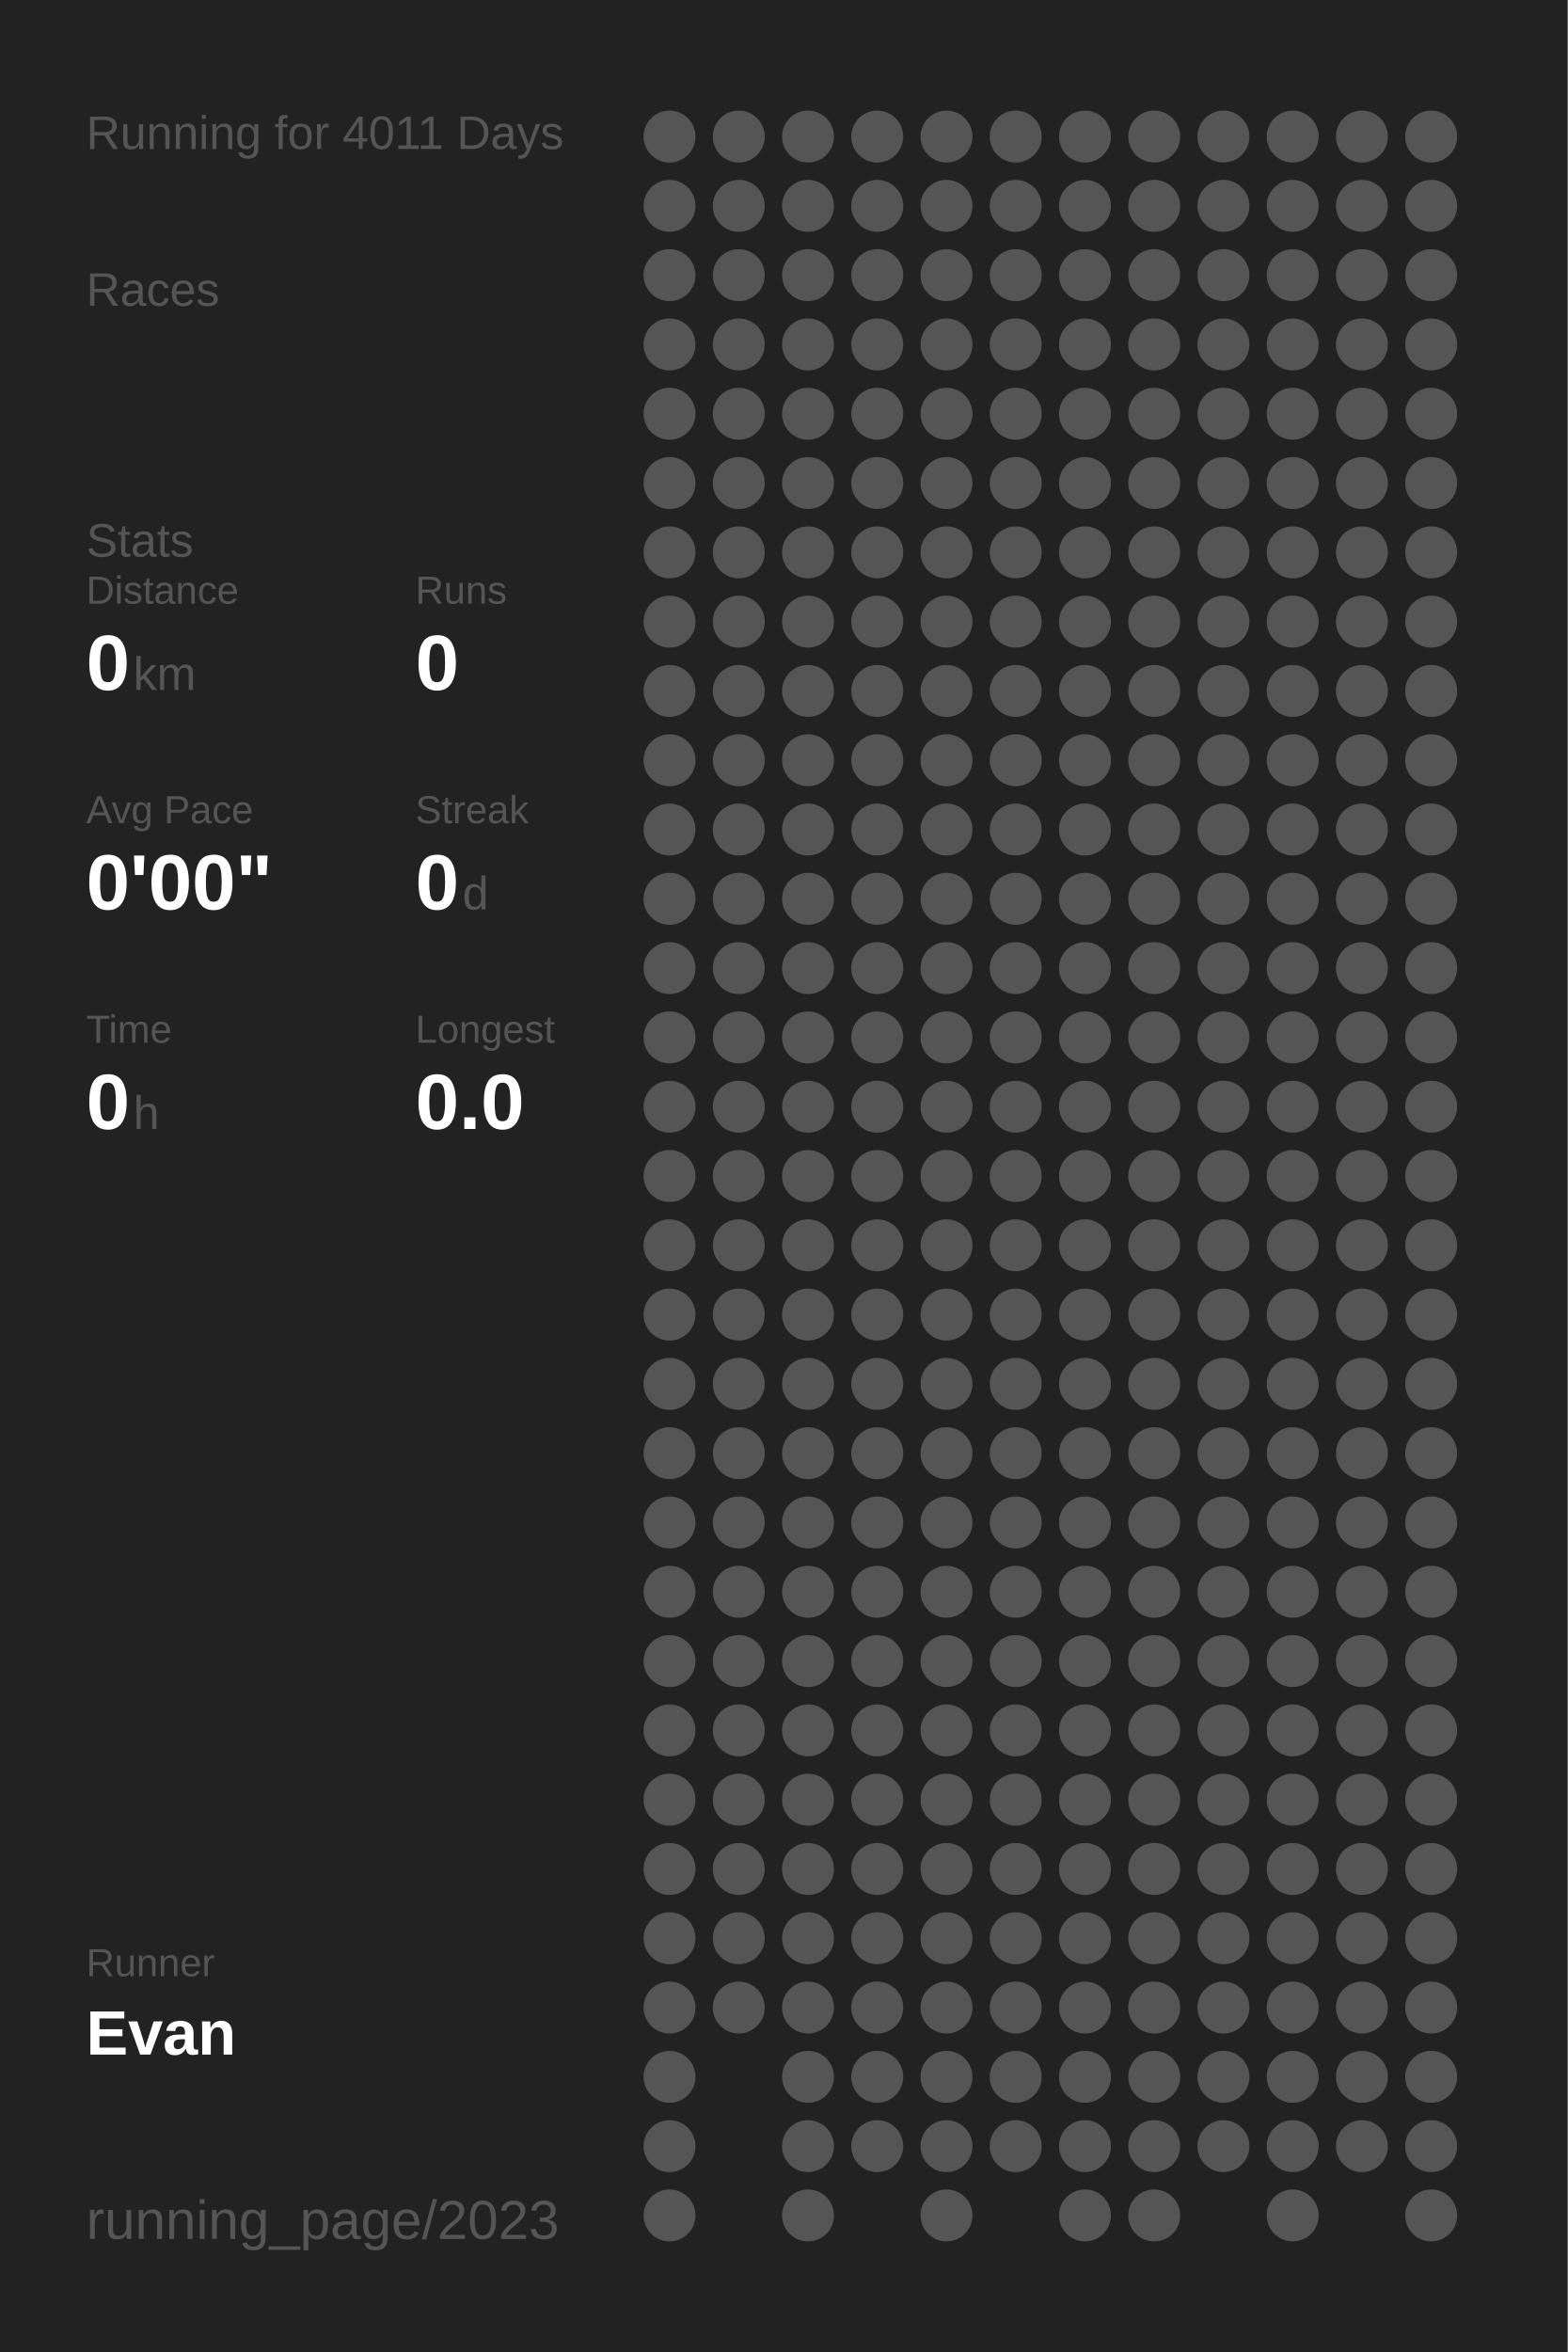
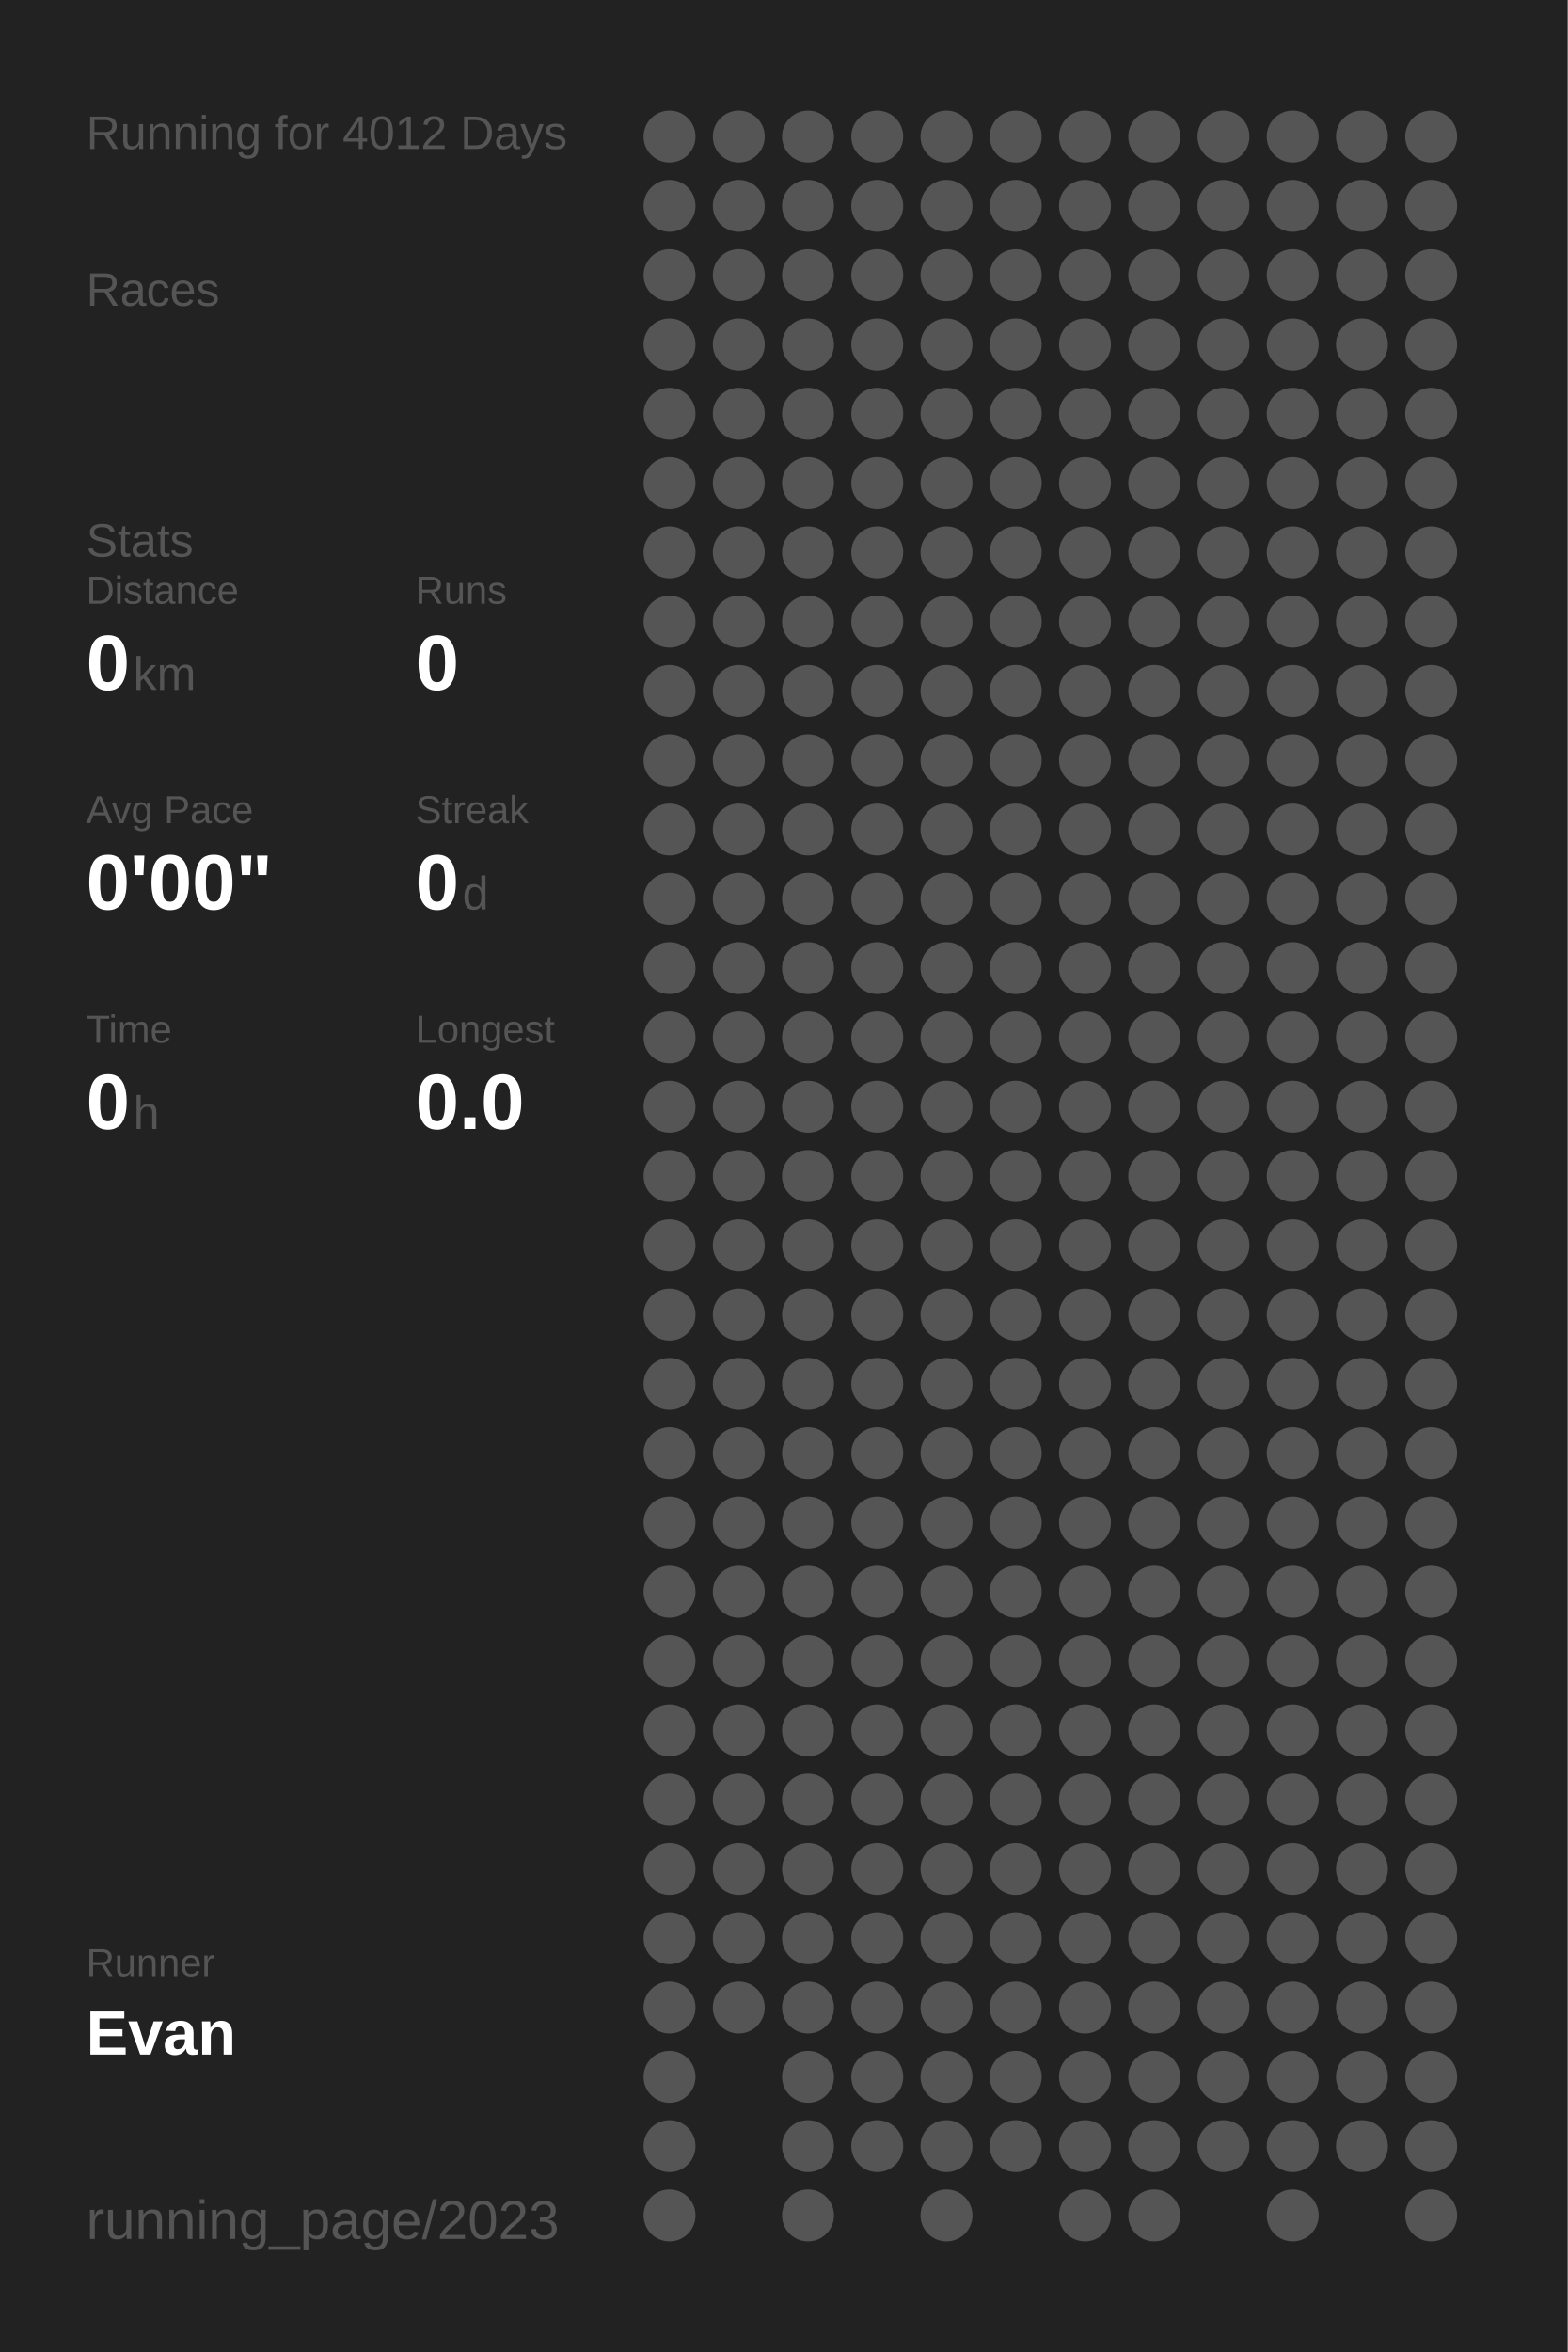
<svg xmlns="http://www.w3.org/2000/svg" baseProfile="full" height="300mm" version="1.1" viewBox="0,0,200,300" width="200mm">
  <defs />
  <rect fill="#222222" height="300" width="200" x="0" y="0" />
-   <text fill="#555555" style="font-size:6px; font-family:Arial;" x="11" y="19">Running for 4011 Days</text>
+   <text fill="#555555" style="font-size:6px; font-family:Arial;" x="11" y="19">Running for 4012 Days</text>
  <text fill="#555555" style="font-size:6px; font-family:Arial;" x="11" y="39">Races</text>
  <text fill="#555555" style="font-size:6px; font-family:Arial;" x="11" y="71">Stats</text>
  <text fill="#555555" style="font-size:5px; font-family:Arial;" x="11" y="77">Distance</text>
  <text fill="#FFFFFF" style="font-size:10px; font-family:Arial; font-weight:bold;" x="11" y="88">0</text>
  <text fill="#555555" style="font-size:6px; font-family:Arial;" x="17" y="88">km</text>
  <text fill="#555555" style="font-size:5px; font-family:Arial;" x="53" y="77">Runs</text>
  <text fill="#FFFFFF" style="font-size:10px; font-family:Arial; font-weight:bold;" x="53" y="88">0</text>
  <text fill="#555555" style="font-size:5px; font-family:Arial;" x="11" y="105">Avg Pace</text>
  <text fill="#FFFFFF" style="font-size:10px; font-family:Arial; font-weight:bold;" x="11" y="116">0'00"</text>
  <text fill="#555555" style="font-size:5px; font-family:Arial;" x="53" y="105">Streak</text>
  <text fill="#FFFFFF" style="font-size:10px; font-family:Arial; font-weight:bold;" x="53" y="116">0</text>
  <text fill="#555555" style="font-size:6px; font-family:Arial;" x="59" y="116">d</text>
  <text fill="#555555" style="font-size:5px; font-family:Arial;" x="11" y="133">Time</text>
  <text fill="#FFFFFF" style="font-size:10px; font-family:Arial; font-weight:bold;" x="11" y="144">0</text>
  <text fill="#555555" style="font-size:6px; font-family:Arial;" x="17" y="144">h</text>
  <text fill="#555555" style="font-size:5px; font-family:Arial;" x="53" y="133">Longest</text>
  <text fill="#FFFFFF" style="font-size:10px; font-family:Arial; font-weight:bold;" x="53" y="144">0.0</text>
  <text fill="#555555" style="font-size:5px; font-family:Arial;" x="11" y="252.065">Runner</text>
  <text fill="#FFFFFF" style="font-size:8px; font-family:Arial; font-weight:bold;" x="11" y="262.065">Evan</text>
  <text fill="#555555" style="font-size:7px; font-family:Arial;" x="11" y="285.581">running_page/2023</text>
  <circle cx="85.417" cy="17.419" fill="#555555" r="3.312" />
  <circle cx="85.417" cy="26.258" fill="#555555" r="3.312" />
  <circle cx="85.417" cy="35.097" fill="#555555" r="3.312" />
  <circle cx="85.417" cy="43.935" fill="#555555" r="3.312" />
  <circle cx="85.417" cy="52.774" fill="#555555" r="3.312" />
  <circle cx="85.417" cy="61.613" fill="#555555" r="3.312" />
  <circle cx="85.417" cy="70.452" fill="#555555" r="3.312" />
  <circle cx="85.417" cy="79.29" fill="#555555" r="3.312" />
  <circle cx="85.417" cy="88.129" fill="#555555" r="3.312" />
  <circle cx="85.417" cy="96.968" fill="#555555" r="3.312" />
  <circle cx="85.417" cy="105.806" fill="#555555" r="3.312" />
  <circle cx="85.417" cy="114.645" fill="#555555" r="3.312" />
  <circle cx="85.417" cy="123.484" fill="#555555" r="3.312" />
  <circle cx="85.417" cy="132.323" fill="#555555" r="3.312" />
  <circle cx="85.417" cy="141.161" fill="#555555" r="3.312" />
  <circle cx="85.417" cy="150" fill="#555555" r="3.312" />
  <circle cx="85.417" cy="158.839" fill="#555555" r="3.312" />
  <circle cx="85.417" cy="167.677" fill="#555555" r="3.312" />
  <circle cx="85.417" cy="176.516" fill="#555555" r="3.312" />
  <circle cx="85.417" cy="185.355" fill="#555555" r="3.312" />
  <circle cx="85.417" cy="194.194" fill="#555555" r="3.312" />
  <circle cx="85.417" cy="203.032" fill="#555555" r="3.312" />
  <circle cx="85.417" cy="211.871" fill="#555555" r="3.312" />
  <circle cx="85.417" cy="220.71" fill="#555555" r="3.312" />
  <circle cx="85.417" cy="229.548" fill="#555555" r="3.312" />
  <circle cx="85.417" cy="238.387" fill="#555555" r="3.312" />
  <circle cx="85.417" cy="247.226" fill="#555555" r="3.312" />
  <circle cx="85.417" cy="256.065" fill="#555555" r="3.312" />
  <circle cx="85.417" cy="264.903" fill="#555555" r="3.312" />
  <circle cx="85.417" cy="273.742" fill="#555555" r="3.312" />
  <circle cx="85.417" cy="282.581" fill="#555555" r="3.312" />
  <circle cx="94.25" cy="17.419" fill="#555555" r="3.312" />
  <circle cx="94.25" cy="26.258" fill="#555555" r="3.312" />
  <circle cx="94.25" cy="35.097" fill="#555555" r="3.312" />
  <circle cx="94.25" cy="43.935" fill="#555555" r="3.312" />
  <circle cx="94.25" cy="52.774" fill="#555555" r="3.312" />
  <circle cx="94.25" cy="61.613" fill="#555555" r="3.312" />
  <circle cx="94.25" cy="70.452" fill="#555555" r="3.312" />
  <circle cx="94.25" cy="79.29" fill="#555555" r="3.312" />
  <circle cx="94.25" cy="88.129" fill="#555555" r="3.312" />
  <circle cx="94.25" cy="96.968" fill="#555555" r="3.312" />
  <circle cx="94.25" cy="105.806" fill="#555555" r="3.312" />
  <circle cx="94.25" cy="114.645" fill="#555555" r="3.312" />
  <circle cx="94.25" cy="123.484" fill="#555555" r="3.312" />
  <circle cx="94.25" cy="132.323" fill="#555555" r="3.312" />
  <circle cx="94.25" cy="141.161" fill="#555555" r="3.312" />
  <circle cx="94.25" cy="150" fill="#555555" r="3.312" />
  <circle cx="94.25" cy="158.839" fill="#555555" r="3.312" />
  <circle cx="94.25" cy="167.677" fill="#555555" r="3.312" />
  <circle cx="94.25" cy="176.516" fill="#555555" r="3.312" />
  <circle cx="94.25" cy="185.355" fill="#555555" r="3.312" />
  <circle cx="94.25" cy="194.194" fill="#555555" r="3.312" />
  <circle cx="94.25" cy="203.032" fill="#555555" r="3.312" />
  <circle cx="94.25" cy="211.871" fill="#555555" r="3.312" />
  <circle cx="94.25" cy="220.71" fill="#555555" r="3.312" />
  <circle cx="94.25" cy="229.548" fill="#555555" r="3.312" />
  <circle cx="94.25" cy="238.387" fill="#555555" r="3.312" />
  <circle cx="94.25" cy="247.226" fill="#555555" r="3.312" />
  <circle cx="94.25" cy="256.065" fill="#555555" r="3.312" />
  <circle cx="103.083" cy="17.419" fill="#555555" r="3.312" />
  <circle cx="103.083" cy="26.258" fill="#555555" r="3.312" />
  <circle cx="103.083" cy="35.097" fill="#555555" r="3.312" />
  <circle cx="103.083" cy="43.935" fill="#555555" r="3.312" />
  <circle cx="103.083" cy="52.774" fill="#555555" r="3.312" />
  <circle cx="103.083" cy="61.613" fill="#555555" r="3.312" />
  <circle cx="103.083" cy="70.452" fill="#555555" r="3.312" />
  <circle cx="103.083" cy="79.29" fill="#555555" r="3.312" />
  <circle cx="103.083" cy="88.129" fill="#555555" r="3.312" />
  <circle cx="103.083" cy="96.968" fill="#555555" r="3.312" />
  <circle cx="103.083" cy="105.806" fill="#555555" r="3.312" />
  <circle cx="103.083" cy="114.645" fill="#555555" r="3.312" />
  <circle cx="103.083" cy="123.484" fill="#555555" r="3.312" />
  <circle cx="103.083" cy="132.323" fill="#555555" r="3.312" />
  <circle cx="103.083" cy="141.161" fill="#555555" r="3.312" />
  <circle cx="103.083" cy="150" fill="#555555" r="3.312" />
  <circle cx="103.083" cy="158.839" fill="#555555" r="3.312" />
  <circle cx="103.083" cy="167.677" fill="#555555" r="3.312" />
  <circle cx="103.083" cy="176.516" fill="#555555" r="3.312" />
  <circle cx="103.083" cy="185.355" fill="#555555" r="3.312" />
  <circle cx="103.083" cy="194.194" fill="#555555" r="3.312" />
  <circle cx="103.083" cy="203.032" fill="#555555" r="3.312" />
  <circle cx="103.083" cy="211.871" fill="#555555" r="3.312" />
  <circle cx="103.083" cy="220.71" fill="#555555" r="3.312" />
  <circle cx="103.083" cy="229.548" fill="#555555" r="3.312" />
  <circle cx="103.083" cy="238.387" fill="#555555" r="3.312" />
  <circle cx="103.083" cy="247.226" fill="#555555" r="3.312" />
  <circle cx="103.083" cy="256.065" fill="#555555" r="3.312" />
  <circle cx="103.083" cy="264.903" fill="#555555" r="3.312" />
  <circle cx="103.083" cy="273.742" fill="#555555" r="3.312" />
  <circle cx="103.083" cy="282.581" fill="#555555" r="3.312" />
  <circle cx="111.917" cy="17.419" fill="#555555" r="3.312" />
  <circle cx="111.917" cy="26.258" fill="#555555" r="3.312" />
  <circle cx="111.917" cy="35.097" fill="#555555" r="3.312" />
  <circle cx="111.917" cy="43.935" fill="#555555" r="3.312" />
  <circle cx="111.917" cy="52.774" fill="#555555" r="3.312" />
  <circle cx="111.917" cy="61.613" fill="#555555" r="3.312" />
  <circle cx="111.917" cy="70.452" fill="#555555" r="3.312" />
  <circle cx="111.917" cy="79.29" fill="#555555" r="3.312" />
  <circle cx="111.917" cy="88.129" fill="#555555" r="3.312" />
  <circle cx="111.917" cy="96.968" fill="#555555" r="3.312" />
  <circle cx="111.917" cy="105.806" fill="#555555" r="3.312" />
  <circle cx="111.917" cy="114.645" fill="#555555" r="3.312" />
  <circle cx="111.917" cy="123.484" fill="#555555" r="3.312" />
  <circle cx="111.917" cy="132.323" fill="#555555" r="3.312" />
  <circle cx="111.917" cy="141.161" fill="#555555" r="3.312" />
  <circle cx="111.917" cy="150" fill="#555555" r="3.312" />
  <circle cx="111.917" cy="158.839" fill="#555555" r="3.312" />
  <circle cx="111.917" cy="167.677" fill="#555555" r="3.312" />
  <circle cx="111.917" cy="176.516" fill="#555555" r="3.312" />
  <circle cx="111.917" cy="185.355" fill="#555555" r="3.312" />
  <circle cx="111.917" cy="194.194" fill="#555555" r="3.312" />
  <circle cx="111.917" cy="203.032" fill="#555555" r="3.312" />
  <circle cx="111.917" cy="211.871" fill="#555555" r="3.312" />
  <circle cx="111.917" cy="220.71" fill="#555555" r="3.312" />
  <circle cx="111.917" cy="229.548" fill="#555555" r="3.312" />
  <circle cx="111.917" cy="238.387" fill="#555555" r="3.312" />
  <circle cx="111.917" cy="247.226" fill="#555555" r="3.312" />
  <circle cx="111.917" cy="256.065" fill="#555555" r="3.312" />
  <circle cx="111.917" cy="264.903" fill="#555555" r="3.312" />
  <circle cx="111.917" cy="273.742" fill="#555555" r="3.312" />
  <circle cx="120.75" cy="17.419" fill="#555555" r="3.312" />
  <circle cx="120.75" cy="26.258" fill="#555555" r="3.312" />
  <circle cx="120.75" cy="35.097" fill="#555555" r="3.312" />
  <circle cx="120.75" cy="43.935" fill="#555555" r="3.312" />
  <circle cx="120.75" cy="52.774" fill="#555555" r="3.312" />
  <circle cx="120.75" cy="61.613" fill="#555555" r="3.312" />
  <circle cx="120.75" cy="70.452" fill="#555555" r="3.312" />
  <circle cx="120.75" cy="79.29" fill="#555555" r="3.312" />
  <circle cx="120.75" cy="88.129" fill="#555555" r="3.312" />
  <circle cx="120.75" cy="96.968" fill="#555555" r="3.312" />
  <circle cx="120.75" cy="105.806" fill="#555555" r="3.312" />
  <circle cx="120.75" cy="114.645" fill="#555555" r="3.312" />
  <circle cx="120.75" cy="123.484" fill="#555555" r="3.312" />
  <circle cx="120.75" cy="132.323" fill="#555555" r="3.312" />
  <circle cx="120.75" cy="141.161" fill="#555555" r="3.312" />
  <circle cx="120.75" cy="150" fill="#555555" r="3.312" />
  <circle cx="120.75" cy="158.839" fill="#555555" r="3.312" />
  <circle cx="120.75" cy="167.677" fill="#555555" r="3.312" />
  <circle cx="120.75" cy="176.516" fill="#555555" r="3.312" />
  <circle cx="120.75" cy="185.355" fill="#555555" r="3.312" />
  <circle cx="120.75" cy="194.194" fill="#555555" r="3.312" />
  <circle cx="120.75" cy="203.032" fill="#555555" r="3.312" />
  <circle cx="120.75" cy="211.871" fill="#555555" r="3.312" />
  <circle cx="120.75" cy="220.71" fill="#555555" r="3.312" />
  <circle cx="120.75" cy="229.548" fill="#555555" r="3.312" />
  <circle cx="120.75" cy="238.387" fill="#555555" r="3.312" />
  <circle cx="120.75" cy="247.226" fill="#555555" r="3.312" />
  <circle cx="120.75" cy="256.065" fill="#555555" r="3.312" />
  <circle cx="120.75" cy="264.903" fill="#555555" r="3.312" />
  <circle cx="120.75" cy="273.742" fill="#555555" r="3.312" />
  <circle cx="120.75" cy="282.581" fill="#555555" r="3.312" />
  <circle cx="129.583" cy="17.419" fill="#555555" r="3.312" />
  <circle cx="129.583" cy="26.258" fill="#555555" r="3.312" />
  <circle cx="129.583" cy="35.097" fill="#555555" r="3.312" />
  <circle cx="129.583" cy="43.935" fill="#555555" r="3.312" />
  <circle cx="129.583" cy="52.774" fill="#555555" r="3.312" />
  <circle cx="129.583" cy="61.613" fill="#555555" r="3.312" />
  <circle cx="129.583" cy="70.452" fill="#555555" r="3.312" />
  <circle cx="129.583" cy="79.29" fill="#555555" r="3.312" />
  <circle cx="129.583" cy="88.129" fill="#555555" r="3.312" />
  <circle cx="129.583" cy="96.968" fill="#555555" r="3.312" />
  <circle cx="129.583" cy="105.806" fill="#555555" r="3.312" />
  <circle cx="129.583" cy="114.645" fill="#555555" r="3.312" />
  <circle cx="129.583" cy="123.484" fill="#555555" r="3.312" />
  <circle cx="129.583" cy="132.323" fill="#555555" r="3.312" />
  <circle cx="129.583" cy="141.161" fill="#555555" r="3.312" />
  <circle cx="129.583" cy="150" fill="#555555" r="3.312" />
  <circle cx="129.583" cy="158.839" fill="#555555" r="3.312" />
  <circle cx="129.583" cy="167.677" fill="#555555" r="3.312" />
  <circle cx="129.583" cy="176.516" fill="#555555" r="3.312" />
  <circle cx="129.583" cy="185.355" fill="#555555" r="3.312" />
  <circle cx="129.583" cy="194.194" fill="#555555" r="3.312" />
  <circle cx="129.583" cy="203.032" fill="#555555" r="3.312" />
  <circle cx="129.583" cy="211.871" fill="#555555" r="3.312" />
  <circle cx="129.583" cy="220.71" fill="#555555" r="3.312" />
  <circle cx="129.583" cy="229.548" fill="#555555" r="3.312" />
  <circle cx="129.583" cy="238.387" fill="#555555" r="3.312" />
  <circle cx="129.583" cy="247.226" fill="#555555" r="3.312" />
  <circle cx="129.583" cy="256.065" fill="#555555" r="3.312" />
  <circle cx="129.583" cy="264.903" fill="#555555" r="3.312" />
  <circle cx="129.583" cy="273.742" fill="#555555" r="3.312" />
  <circle cx="138.417" cy="17.419" fill="#555555" r="3.312" />
  <circle cx="138.417" cy="26.258" fill="#555555" r="3.312" />
  <circle cx="138.417" cy="35.097" fill="#555555" r="3.312" />
  <circle cx="138.417" cy="43.935" fill="#555555" r="3.312" />
  <circle cx="138.417" cy="52.774" fill="#555555" r="3.312" />
  <circle cx="138.417" cy="61.613" fill="#555555" r="3.312" />
  <circle cx="138.417" cy="70.452" fill="#555555" r="3.312" />
  <circle cx="138.417" cy="79.29" fill="#555555" r="3.312" />
  <circle cx="138.417" cy="88.129" fill="#555555" r="3.312" />
  <circle cx="138.417" cy="96.968" fill="#555555" r="3.312" />
  <circle cx="138.417" cy="105.806" fill="#555555" r="3.312" />
  <circle cx="138.417" cy="114.645" fill="#555555" r="3.312" />
  <circle cx="138.417" cy="123.484" fill="#555555" r="3.312" />
  <circle cx="138.417" cy="132.323" fill="#555555" r="3.312" />
  <circle cx="138.417" cy="141.161" fill="#555555" r="3.312" />
  <circle cx="138.417" cy="150" fill="#555555" r="3.312" />
  <circle cx="138.417" cy="158.839" fill="#555555" r="3.312" />
  <circle cx="138.417" cy="167.677" fill="#555555" r="3.312" />
  <circle cx="138.417" cy="176.516" fill="#555555" r="3.312" />
  <circle cx="138.417" cy="185.355" fill="#555555" r="3.312" />
  <circle cx="138.417" cy="194.194" fill="#555555" r="3.312" />
  <circle cx="138.417" cy="203.032" fill="#555555" r="3.312" />
  <circle cx="138.417" cy="211.871" fill="#555555" r="3.312" />
  <circle cx="138.417" cy="220.71" fill="#555555" r="3.312" />
  <circle cx="138.417" cy="229.548" fill="#555555" r="3.312" />
  <circle cx="138.417" cy="238.387" fill="#555555" r="3.312" />
  <circle cx="138.417" cy="247.226" fill="#555555" r="3.312" />
  <circle cx="138.417" cy="256.065" fill="#555555" r="3.312" />
  <circle cx="138.417" cy="264.903" fill="#555555" r="3.312" />
  <circle cx="138.417" cy="273.742" fill="#555555" r="3.312" />
  <circle cx="138.417" cy="282.581" fill="#555555" r="3.312" />
  <circle cx="147.25" cy="17.419" fill="#555555" r="3.312" />
  <circle cx="147.25" cy="26.258" fill="#555555" r="3.312" />
  <circle cx="147.25" cy="35.097" fill="#555555" r="3.312" />
  <circle cx="147.25" cy="43.935" fill="#555555" r="3.312" />
  <circle cx="147.25" cy="52.774" fill="#555555" r="3.312" />
  <circle cx="147.25" cy="61.613" fill="#555555" r="3.312" />
  <circle cx="147.25" cy="70.452" fill="#555555" r="3.312" />
  <circle cx="147.25" cy="79.29" fill="#555555" r="3.312" />
  <circle cx="147.25" cy="88.129" fill="#555555" r="3.312" />
  <circle cx="147.25" cy="96.968" fill="#555555" r="3.312" />
  <circle cx="147.25" cy="105.806" fill="#555555" r="3.312" />
  <circle cx="147.25" cy="114.645" fill="#555555" r="3.312" />
  <circle cx="147.25" cy="123.484" fill="#555555" r="3.312" />
  <circle cx="147.25" cy="132.323" fill="#555555" r="3.312" />
  <circle cx="147.25" cy="141.161" fill="#555555" r="3.312" />
  <circle cx="147.25" cy="150" fill="#555555" r="3.312" />
  <circle cx="147.25" cy="158.839" fill="#555555" r="3.312" />
  <circle cx="147.25" cy="167.677" fill="#555555" r="3.312" />
  <circle cx="147.25" cy="176.516" fill="#555555" r="3.312" />
  <circle cx="147.25" cy="185.355" fill="#555555" r="3.312" />
  <circle cx="147.25" cy="194.194" fill="#555555" r="3.312" />
  <circle cx="147.25" cy="203.032" fill="#555555" r="3.312" />
  <circle cx="147.25" cy="211.871" fill="#555555" r="3.312" />
  <circle cx="147.25" cy="220.71" fill="#555555" r="3.312" />
  <circle cx="147.25" cy="229.548" fill="#555555" r="3.312" />
  <circle cx="147.25" cy="238.387" fill="#555555" r="3.312" />
  <circle cx="147.25" cy="247.226" fill="#555555" r="3.312" />
  <circle cx="147.25" cy="256.065" fill="#555555" r="3.312" />
  <circle cx="147.25" cy="264.903" fill="#555555" r="3.312" />
  <circle cx="147.25" cy="273.742" fill="#555555" r="3.312" />
  <circle cx="147.25" cy="282.581" fill="#555555" r="3.312" />
  <circle cx="156.083" cy="17.419" fill="#555555" r="3.312" />
  <circle cx="156.083" cy="26.258" fill="#555555" r="3.312" />
  <circle cx="156.083" cy="35.097" fill="#555555" r="3.312" />
  <circle cx="156.083" cy="43.935" fill="#555555" r="3.312" />
  <circle cx="156.083" cy="52.774" fill="#555555" r="3.312" />
  <circle cx="156.083" cy="61.613" fill="#555555" r="3.312" />
  <circle cx="156.083" cy="70.452" fill="#555555" r="3.312" />
  <circle cx="156.083" cy="79.29" fill="#555555" r="3.312" />
  <circle cx="156.083" cy="88.129" fill="#555555" r="3.312" />
  <circle cx="156.083" cy="96.968" fill="#555555" r="3.312" />
  <circle cx="156.083" cy="105.806" fill="#555555" r="3.312" />
  <circle cx="156.083" cy="114.645" fill="#555555" r="3.312" />
  <circle cx="156.083" cy="123.484" fill="#555555" r="3.312" />
  <circle cx="156.083" cy="132.323" fill="#555555" r="3.312" />
  <circle cx="156.083" cy="141.161" fill="#555555" r="3.312" />
  <circle cx="156.083" cy="150" fill="#555555" r="3.312" />
  <circle cx="156.083" cy="158.839" fill="#555555" r="3.312" />
  <circle cx="156.083" cy="167.677" fill="#555555" r="3.312" />
  <circle cx="156.083" cy="176.516" fill="#555555" r="3.312" />
  <circle cx="156.083" cy="185.355" fill="#555555" r="3.312" />
  <circle cx="156.083" cy="194.194" fill="#555555" r="3.312" />
  <circle cx="156.083" cy="203.032" fill="#555555" r="3.312" />
  <circle cx="156.083" cy="211.871" fill="#555555" r="3.312" />
  <circle cx="156.083" cy="220.71" fill="#555555" r="3.312" />
  <circle cx="156.083" cy="229.548" fill="#555555" r="3.312" />
  <circle cx="156.083" cy="238.387" fill="#555555" r="3.312" />
  <circle cx="156.083" cy="247.226" fill="#555555" r="3.312" />
  <circle cx="156.083" cy="256.065" fill="#555555" r="3.312" />
  <circle cx="156.083" cy="264.903" fill="#555555" r="3.312" />
  <circle cx="156.083" cy="273.742" fill="#555555" r="3.312" />
  <circle cx="164.917" cy="17.419" fill="#555555" r="3.312" />
  <circle cx="164.917" cy="26.258" fill="#555555" r="3.312" />
  <circle cx="164.917" cy="35.097" fill="#555555" r="3.312" />
  <circle cx="164.917" cy="43.935" fill="#555555" r="3.312" />
  <circle cx="164.917" cy="52.774" fill="#555555" r="3.312" />
  <circle cx="164.917" cy="61.613" fill="#555555" r="3.312" />
  <circle cx="164.917" cy="70.452" fill="#555555" r="3.312" />
  <circle cx="164.917" cy="79.29" fill="#555555" r="3.312" />
  <circle cx="164.917" cy="88.129" fill="#555555" r="3.312" />
  <circle cx="164.917" cy="96.968" fill="#555555" r="3.312" />
  <circle cx="164.917" cy="105.806" fill="#555555" r="3.312" />
  <circle cx="164.917" cy="114.645" fill="#555555" r="3.312" />
  <circle cx="164.917" cy="123.484" fill="#555555" r="3.312" />
  <circle cx="164.917" cy="132.323" fill="#555555" r="3.312" />
  <circle cx="164.917" cy="141.161" fill="#555555" r="3.312" />
  <circle cx="164.917" cy="150" fill="#555555" r="3.312" />
  <circle cx="164.917" cy="158.839" fill="#555555" r="3.312" />
  <circle cx="164.917" cy="167.677" fill="#555555" r="3.312" />
  <circle cx="164.917" cy="176.516" fill="#555555" r="3.312" />
  <circle cx="164.917" cy="185.355" fill="#555555" r="3.312" />
  <circle cx="164.917" cy="194.194" fill="#555555" r="3.312" />
  <circle cx="164.917" cy="203.032" fill="#555555" r="3.312" />
  <circle cx="164.917" cy="211.871" fill="#555555" r="3.312" />
  <circle cx="164.917" cy="220.71" fill="#555555" r="3.312" />
  <circle cx="164.917" cy="229.548" fill="#555555" r="3.312" />
  <circle cx="164.917" cy="238.387" fill="#555555" r="3.312" />
  <circle cx="164.917" cy="247.226" fill="#555555" r="3.312" />
  <circle cx="164.917" cy="256.065" fill="#555555" r="3.312" />
  <circle cx="164.917" cy="264.903" fill="#555555" r="3.312" />
  <circle cx="164.917" cy="273.742" fill="#555555" r="3.312" />
  <circle cx="164.917" cy="282.581" fill="#555555" r="3.312" />
  <circle cx="173.75" cy="17.419" fill="#555555" r="3.312" />
  <circle cx="173.75" cy="26.258" fill="#555555" r="3.312" />
  <circle cx="173.75" cy="35.097" fill="#555555" r="3.312" />
  <circle cx="173.75" cy="43.935" fill="#555555" r="3.312" />
  <circle cx="173.75" cy="52.774" fill="#555555" r="3.312" />
  <circle cx="173.75" cy="61.613" fill="#555555" r="3.312" />
  <circle cx="173.75" cy="70.452" fill="#555555" r="3.312" />
  <circle cx="173.75" cy="79.29" fill="#555555" r="3.312" />
  <circle cx="173.75" cy="88.129" fill="#555555" r="3.312" />
  <circle cx="173.75" cy="96.968" fill="#555555" r="3.312" />
  <circle cx="173.75" cy="105.806" fill="#555555" r="3.312" />
  <circle cx="173.75" cy="114.645" fill="#555555" r="3.312" />
  <circle cx="173.75" cy="123.484" fill="#555555" r="3.312" />
  <circle cx="173.75" cy="132.323" fill="#555555" r="3.312" />
  <circle cx="173.75" cy="141.161" fill="#555555" r="3.312" />
  <circle cx="173.75" cy="150" fill="#555555" r="3.312" />
  <circle cx="173.75" cy="158.839" fill="#555555" r="3.312" />
  <circle cx="173.75" cy="167.677" fill="#555555" r="3.312" />
  <circle cx="173.75" cy="176.516" fill="#555555" r="3.312" />
  <circle cx="173.75" cy="185.355" fill="#555555" r="3.312" />
  <circle cx="173.75" cy="194.194" fill="#555555" r="3.312" />
  <circle cx="173.75" cy="203.032" fill="#555555" r="3.312" />
  <circle cx="173.75" cy="211.871" fill="#555555" r="3.312" />
  <circle cx="173.75" cy="220.71" fill="#555555" r="3.312" />
  <circle cx="173.75" cy="229.548" fill="#555555" r="3.312" />
  <circle cx="173.75" cy="238.387" fill="#555555" r="3.312" />
  <circle cx="173.75" cy="247.226" fill="#555555" r="3.312" />
  <circle cx="173.75" cy="256.065" fill="#555555" r="3.312" />
  <circle cx="173.75" cy="264.903" fill="#555555" r="3.312" />
  <circle cx="173.75" cy="273.742" fill="#555555" r="3.312" />
  <circle cx="182.583" cy="17.419" fill="#555555" r="3.312" />
  <circle cx="182.583" cy="26.258" fill="#555555" r="3.312" />
  <circle cx="182.583" cy="35.097" fill="#555555" r="3.312" />
  <circle cx="182.583" cy="43.935" fill="#555555" r="3.312" />
  <circle cx="182.583" cy="52.774" fill="#555555" r="3.312" />
  <circle cx="182.583" cy="61.613" fill="#555555" r="3.312" />
  <circle cx="182.583" cy="70.452" fill="#555555" r="3.312" />
  <circle cx="182.583" cy="79.29" fill="#555555" r="3.312" />
  <circle cx="182.583" cy="88.129" fill="#555555" r="3.312" />
  <circle cx="182.583" cy="96.968" fill="#555555" r="3.312" />
  <circle cx="182.583" cy="105.806" fill="#555555" r="3.312" />
  <circle cx="182.583" cy="114.645" fill="#555555" r="3.312" />
  <circle cx="182.583" cy="123.484" fill="#555555" r="3.312" />
  <circle cx="182.583" cy="132.323" fill="#555555" r="3.312" />
  <circle cx="182.583" cy="141.161" fill="#555555" r="3.312" />
  <circle cx="182.583" cy="150" fill="#555555" r="3.312" />
  <circle cx="182.583" cy="158.839" fill="#555555" r="3.312" />
  <circle cx="182.583" cy="167.677" fill="#555555" r="3.312" />
  <circle cx="182.583" cy="176.516" fill="#555555" r="3.312" />
  <circle cx="182.583" cy="185.355" fill="#555555" r="3.312" />
  <circle cx="182.583" cy="194.194" fill="#555555" r="3.312" />
  <circle cx="182.583" cy="203.032" fill="#555555" r="3.312" />
  <circle cx="182.583" cy="211.871" fill="#555555" r="3.312" />
  <circle cx="182.583" cy="220.71" fill="#555555" r="3.312" />
  <circle cx="182.583" cy="229.548" fill="#555555" r="3.312" />
  <circle cx="182.583" cy="238.387" fill="#555555" r="3.312" />
  <circle cx="182.583" cy="247.226" fill="#555555" r="3.312" />
  <circle cx="182.583" cy="256.065" fill="#555555" r="3.312" />
  <circle cx="182.583" cy="264.903" fill="#555555" r="3.312" />
  <circle cx="182.583" cy="273.742" fill="#555555" r="3.312" />
  <circle cx="182.583" cy="282.581" fill="#555555" r="3.312" />
</svg>
